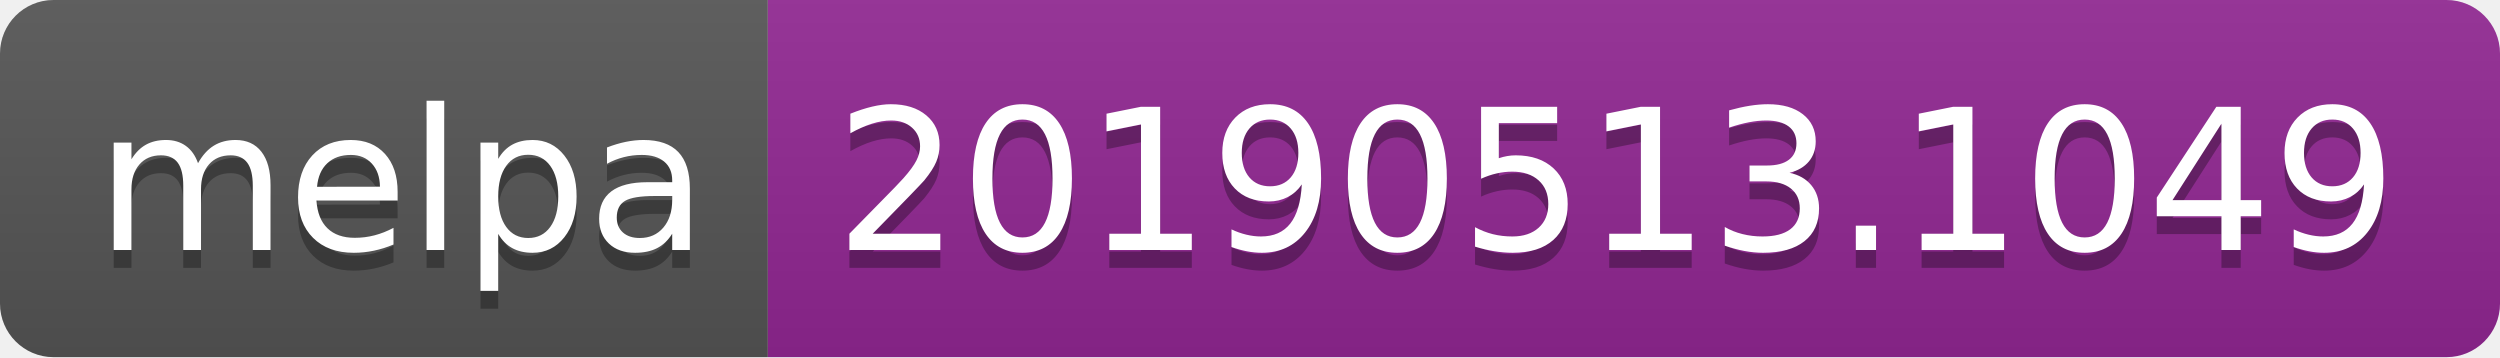
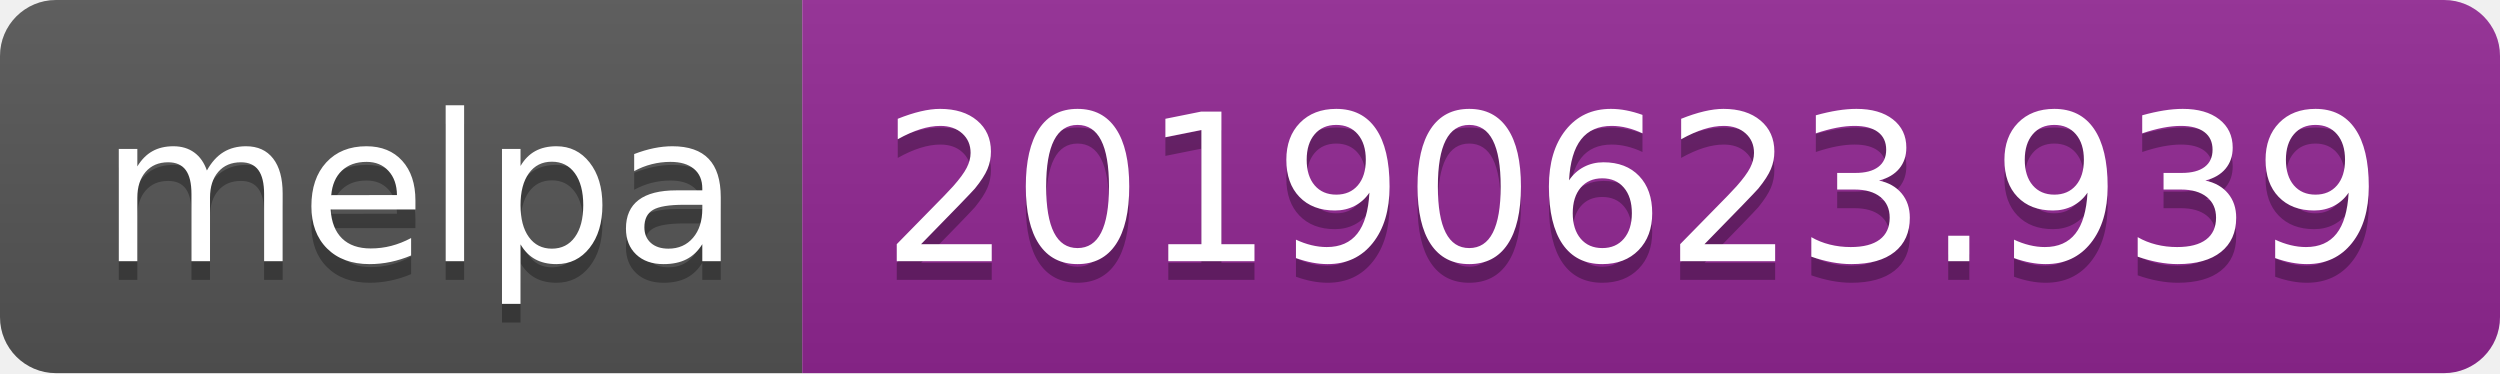
- <svg xmlns="http://www.w3.org/2000/svg" width="140" height="20">
+ <svg xmlns="http://www.w3.org/2000/svg" width="134" height="20">
  <linearGradient id="b" x2="0" y2="100%">
    <stop offset="0" stop-color="#bbb" stop-opacity=".1" />
    <stop offset="1" stop-opacity=".1" />
  </linearGradient>
  <clipPath id="a">
-     <rect width="140" height="20" rx="3" fill="#fff" />
+     <rect width="134" height="20" rx="3" fill="#fff" />
  </clipPath>
  <g clip-path="url(#a)">
    <path fill="#555" d="M0 0h43v20H0z" />
-     <path fill="#922793" d="M43 0h97v20H43z" />
-     <path fill="url(#b)" d="M0 0h140v20H0z" />
+     <path fill="#922793" d="M43 0h91v20H43z" />
+     <path fill="url(#b)" d="M0 0h134v20H0z" />
  </g>
  <g fill="#fff" text-anchor="middle" font-family="DejaVu Sans,Verdana,Geneva,sans-serif" font-size="110">
    <text x="225" y="150" fill="#010101" fill-opacity=".3" transform="scale(.1)" textLength="330">melpa</text>
    <text x="225" y="140" transform="scale(.1)" textLength="330">melpa</text>
-     <text x="905" y="150" fill="#010101" fill-opacity=".3" transform="scale(.1)" textLength="870">20190513.1049</text>
-     <text x="905" y="140" transform="scale(.1)" textLength="870">20190513.1049</text>
+     <text x="875" y="150" fill="#010101" fill-opacity=".3" transform="scale(.1)" textLength="810">20190623.939</text>
+     <text x="875" y="140" transform="scale(.1)" textLength="810">20190623.939</text>
  </g>
</svg>
